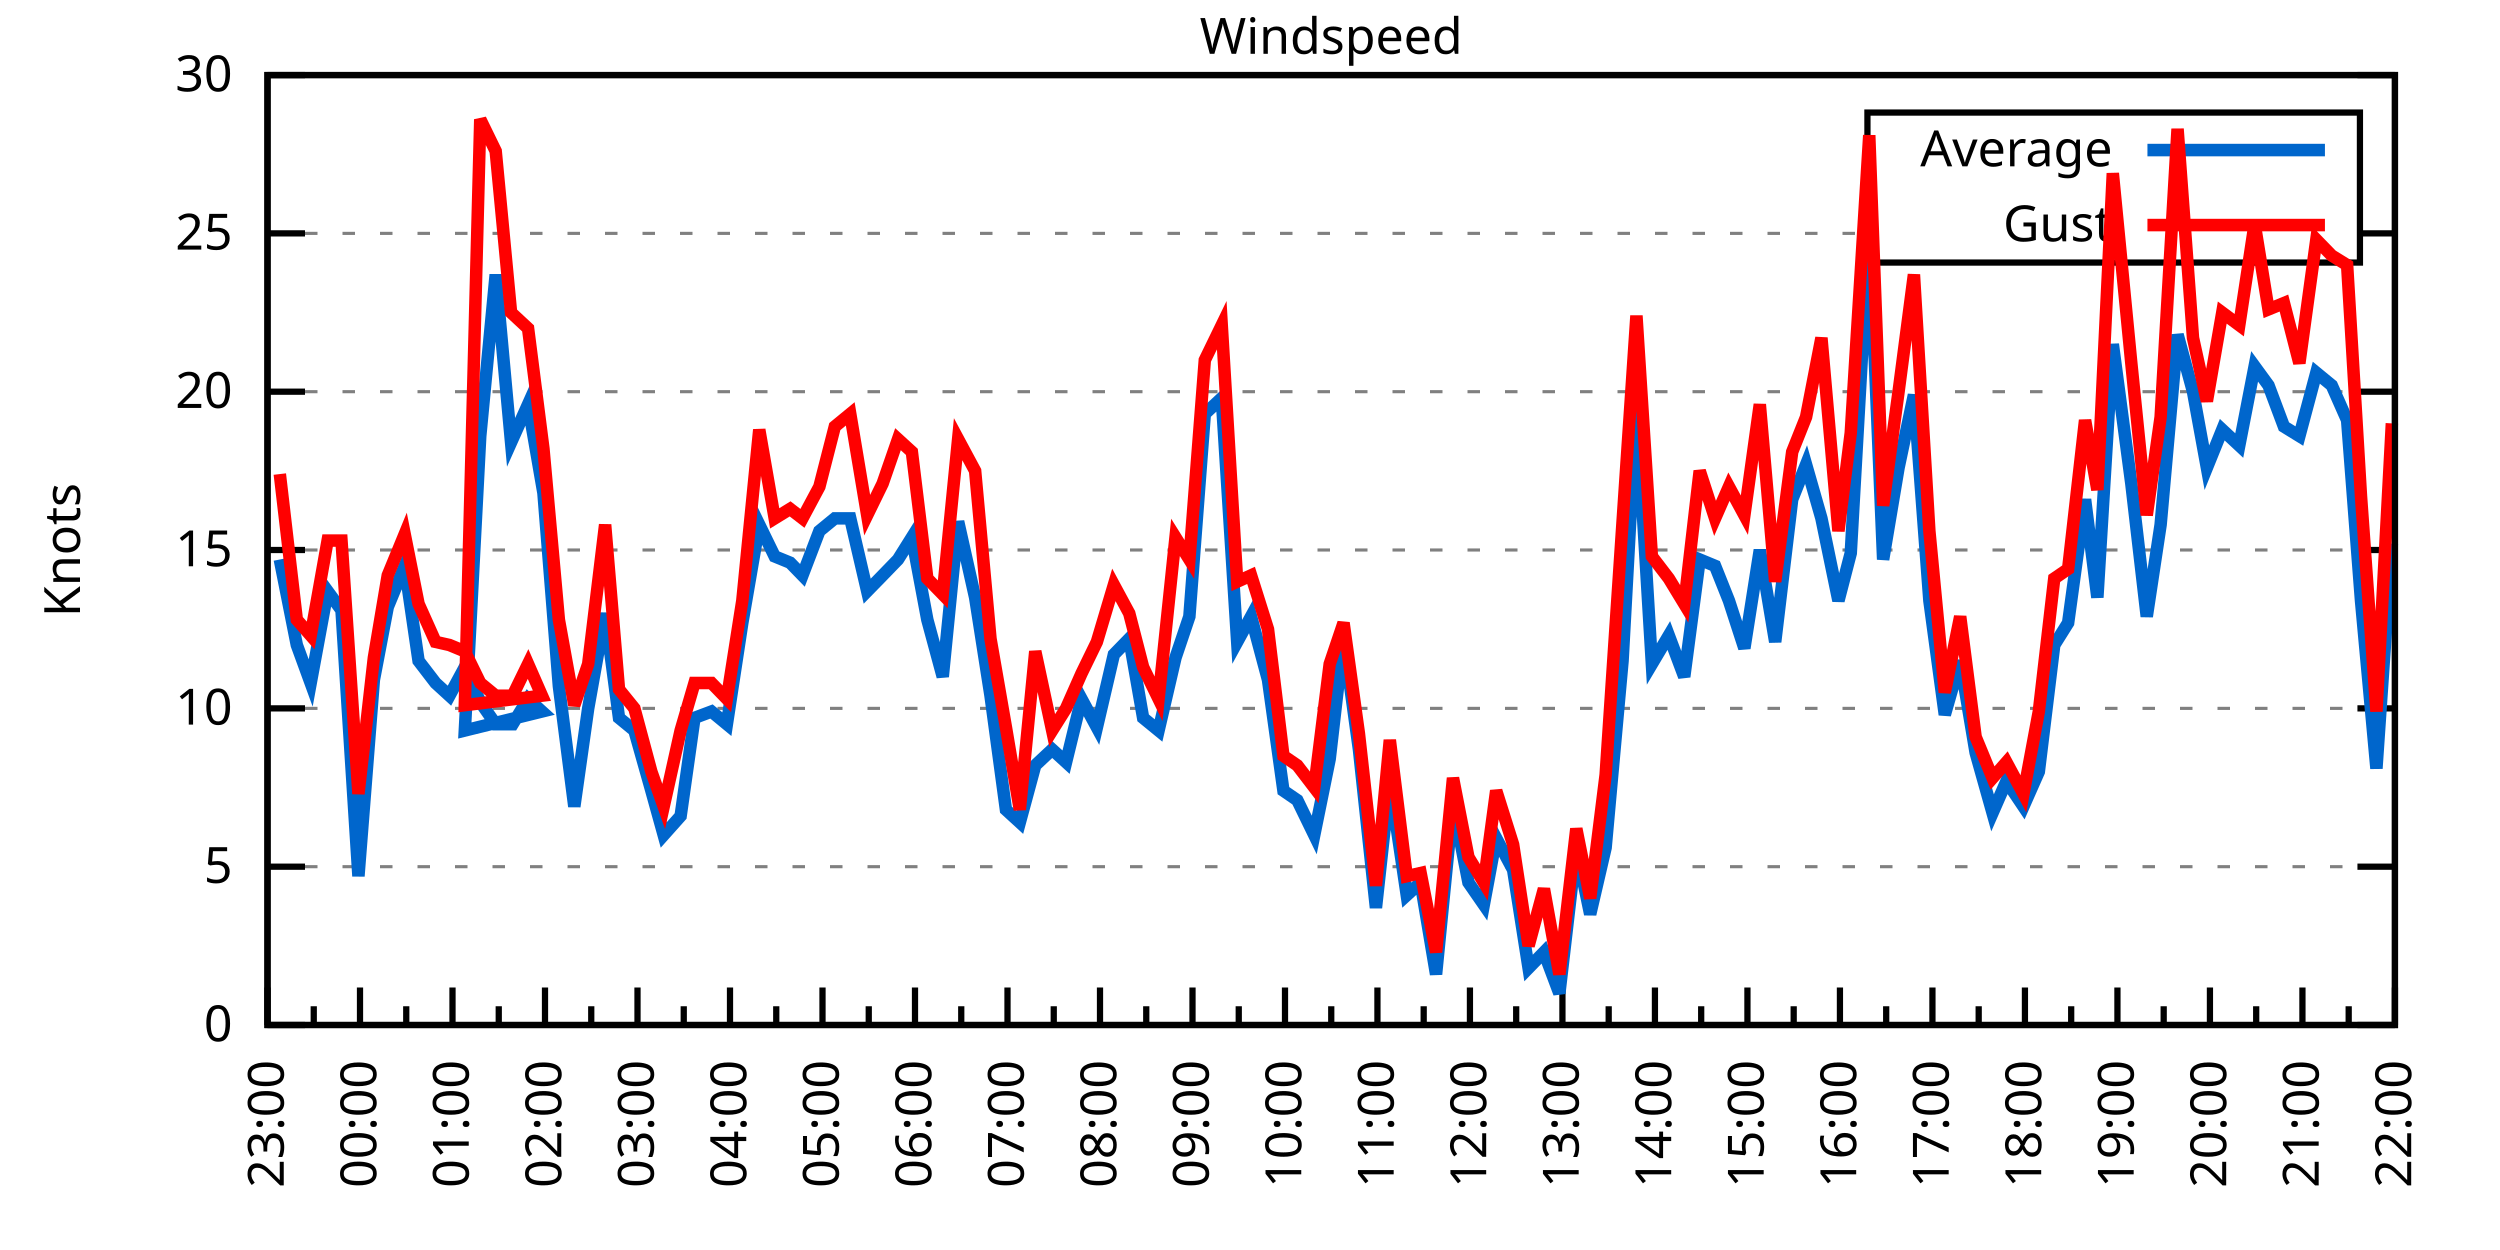
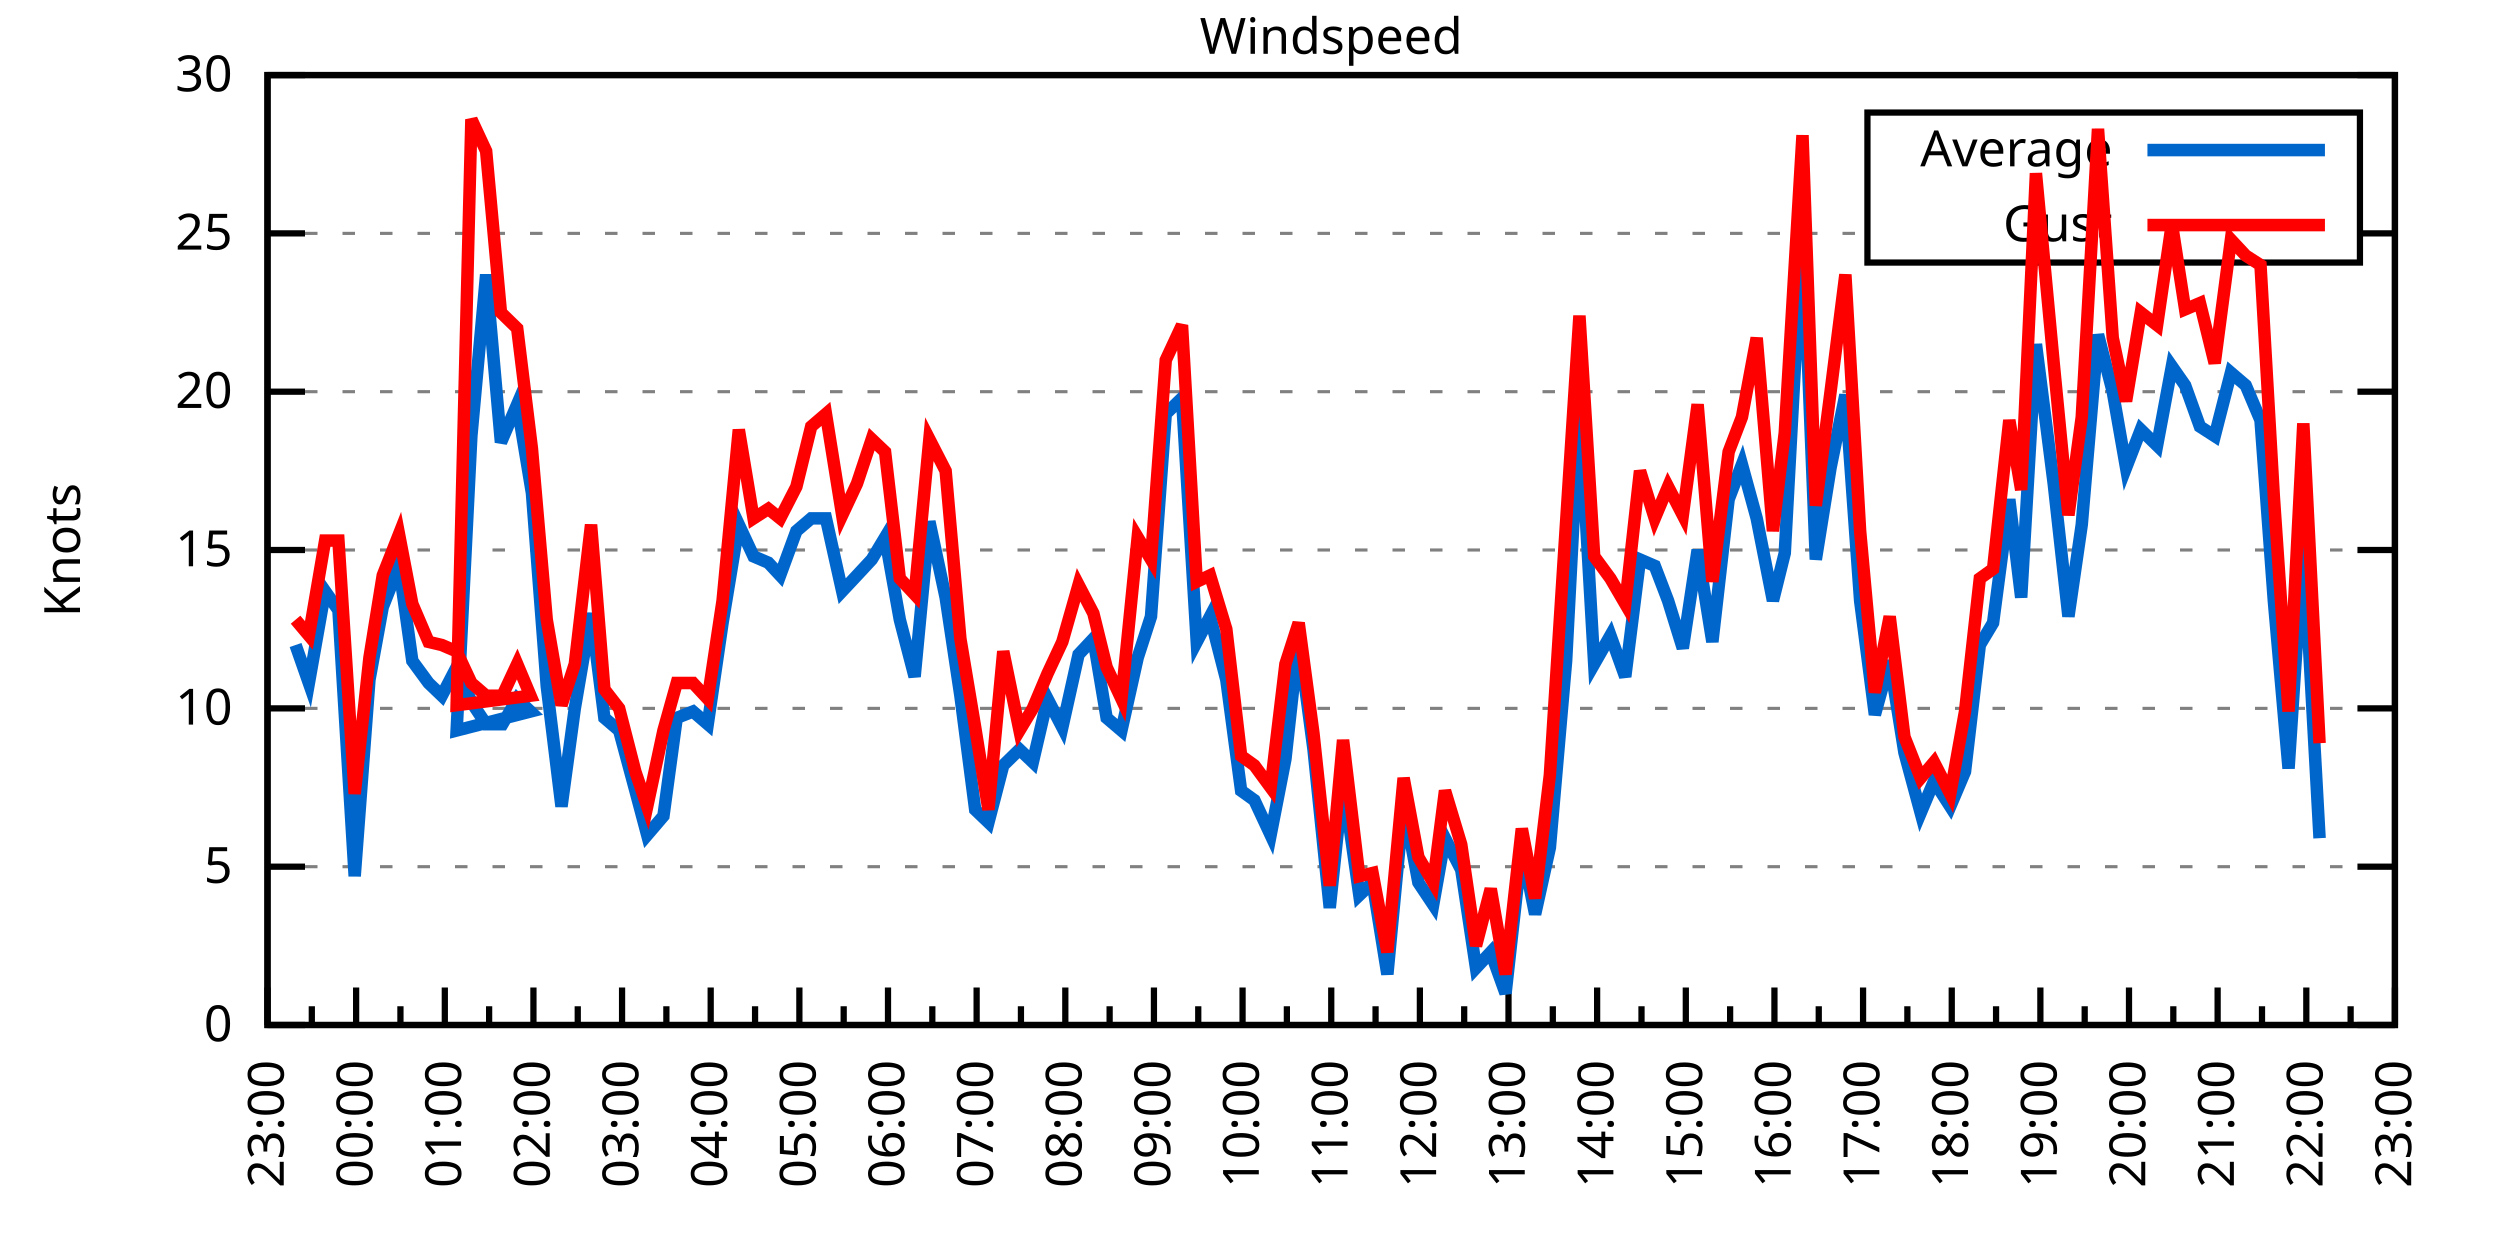
<svg xmlns="http://www.w3.org/2000/svg" xmlns:xlink="http://www.w3.org/1999/xlink" width="400" height="200" viewBox="0 0 400 200">
  <g id="gnuplot_canvas">
    <rect x="0" y="0" width="400" height="200" fill="none" />
    <defs>
      <circle id="gpDot" r="0.5" stroke-width="0.5" stroke="currentColor" />
      <path id="gpPt0" stroke-width="0.333" stroke="currentColor" d="M-1,0 h2 M0,-1 v2" />
      <path id="gpPt1" stroke-width="0.333" stroke="currentColor" d="M-1,-1 L1,1 M1,-1 L-1,1" />
      <path id="gpPt2" stroke-width="0.333" stroke="currentColor" d="M-1,0 L1,0 M0,-1 L0,1 M-1,-1 L1,1 M-1,1 L1,-1" />
      <rect id="gpPt3" stroke-width="0.333" stroke="currentColor" x="-1" y="-1" width="2" height="2" />
      <rect id="gpPt4" stroke-width="0.333" stroke="currentColor" fill="currentColor" x="-1" y="-1" width="2" height="2" />
      <circle id="gpPt5" stroke-width="0.333" stroke="currentColor" cx="0" cy="0" r="1" />
      <use xlink:href="#gpPt5" id="gpPt6" fill="currentColor" stroke="none" />
      <path id="gpPt7" stroke-width="0.333" stroke="currentColor" d="M0,-1.33 L-1.33,0.67 L1.33,0.67 z" />
      <use xlink:href="#gpPt7" id="gpPt8" fill="currentColor" stroke="none" />
      <use xlink:href="#gpPt7" id="gpPt9" stroke="currentColor" transform="rotate(180)" />
      <use xlink:href="#gpPt9" id="gpPt10" fill="currentColor" stroke="none" />
      <use xlink:href="#gpPt3" id="gpPt11" stroke="currentColor" transform="rotate(45)" />
      <use xlink:href="#gpPt11" id="gpPt12" fill="currentColor" stroke="none" />
      <path id="gpPt13" stroke-width="0.333" stroke="currentColor" d="M0,1.330 L1.265,0.411 L0.782,-1.067 L-0.782,-1.076 L-1.265,0.411 z" />
      <use xlink:href="#gpPt13" id="gpPt14" fill="currentColor" stroke="none" />
      <filter id="textbox" filterUnits="objectBoundingBox" x="0" y="0" height="1" width="1">
        <feFlood flood-color="white" flood-opacity="1" result="bgnd" />
        <feComposite in="SourceGraphic" in2="bgnd" operator="atop" />
      </filter>
      <filter id="greybox" filterUnits="objectBoundingBox" x="0" y="0" height="1" width="1">
        <feFlood flood-color="lightgrey" flood-opacity="1" result="grey" />
        <feComposite in="SourceGraphic" in2="grey" operator="atop" />
      </filter>
    </defs>
    <g fill="none" color="white" stroke="currentColor" stroke-width="1.00" stroke-linecap="butt" stroke-linejoin="miter">
</g>
    <g fill="none" color="black" stroke="currentColor" stroke-width="1.00" stroke-linecap="butt" stroke-linejoin="miter">
      <g stroke="none" shape-rendering="crispEdges">
        <polygon fill="rgb(255, 255, 255)" points="42.80,164.00 383.18,164.00 383.18,12.02 42.80,12.02 " />
      </g>
    </g>
    <g fill="none" color="black" stroke="currentColor" stroke-width="1.00" stroke-linecap="butt" stroke-linejoin="miter">
</g>
    <g fill="none" color="black" stroke="black" stroke-width="0.50" stroke-linecap="butt" stroke-linejoin="miter">
</g>
    <g fill="none" color="gray" stroke="currentColor" stroke-width="0.50" stroke-linecap="butt" stroke-linejoin="miter">
      <path stroke="gray" stroke-dasharray="2,4" class="gridline" d="M42.80,164.00 L383.19,164.00  " />
    </g>
    <g fill="none" color="gray" stroke="gray" stroke-width="1.00" stroke-linecap="butt" stroke-linejoin="miter">
</g>
    <g fill="none" color="black" stroke="currentColor" stroke-width="1.00" stroke-linecap="butt" stroke-linejoin="miter">
      <path stroke="black" d="M42.80,164.00 L48.80,164.00 M383.19,164.00 L377.19,164.00  " />
      <g transform="translate(37.20,166.60)" stroke="none" fill="black" font-family="Sans" font-size="8.00" text-anchor="end">
        <text>
          <tspan font-family="Sans"> 0</tspan>
        </text>
      </g>
    </g>
    <g fill="none" color="black" stroke="currentColor" stroke-width="1.00" stroke-linecap="butt" stroke-linejoin="miter">
</g>
    <g fill="none" color="black" stroke="black" stroke-width="0.50" stroke-linecap="butt" stroke-linejoin="miter">
</g>
    <g fill="none" color="gray" stroke="currentColor" stroke-width="0.50" stroke-linecap="butt" stroke-linejoin="miter">
      <path stroke="gray" stroke-dasharray="2,4" class="gridline" d="M42.80,138.67 L383.19,138.67  " />
    </g>
    <g fill="none" color="gray" stroke="gray" stroke-width="1.00" stroke-linecap="butt" stroke-linejoin="miter">
</g>
    <g fill="none" color="black" stroke="currentColor" stroke-width="1.00" stroke-linecap="butt" stroke-linejoin="miter">
      <path stroke="black" d="M42.80,138.67 L48.80,138.67 M383.19,138.67 L377.19,138.67  " />
      <g transform="translate(37.20,141.27)" stroke="none" fill="black" font-family="Sans" font-size="8.00" text-anchor="end">
        <text>
          <tspan font-family="Sans"> 5</tspan>
        </text>
      </g>
    </g>
    <g fill="none" color="black" stroke="currentColor" stroke-width="1.00" stroke-linecap="butt" stroke-linejoin="miter">
</g>
    <g fill="none" color="black" stroke="black" stroke-width="0.50" stroke-linecap="butt" stroke-linejoin="miter">
</g>
    <g fill="none" color="gray" stroke="currentColor" stroke-width="0.50" stroke-linecap="butt" stroke-linejoin="miter">
      <path stroke="gray" stroke-dasharray="2,4" class="gridline" d="M42.80,113.34 L383.19,113.34  " />
    </g>
    <g fill="none" color="gray" stroke="gray" stroke-width="1.00" stroke-linecap="butt" stroke-linejoin="miter">
</g>
    <g fill="none" color="black" stroke="currentColor" stroke-width="1.00" stroke-linecap="butt" stroke-linejoin="miter">
      <path stroke="black" d="M42.80,113.34 L48.80,113.34 M383.19,113.34 L377.19,113.34  " />
      <g transform="translate(37.20,115.94)" stroke="none" fill="black" font-family="Sans" font-size="8.00" text-anchor="end">
        <text>
          <tspan font-family="Sans"> 10</tspan>
        </text>
      </g>
    </g>
    <g fill="none" color="black" stroke="currentColor" stroke-width="1.00" stroke-linecap="butt" stroke-linejoin="miter">
</g>
    <g fill="none" color="black" stroke="black" stroke-width="0.50" stroke-linecap="butt" stroke-linejoin="miter">
</g>
    <g fill="none" color="gray" stroke="currentColor" stroke-width="0.50" stroke-linecap="butt" stroke-linejoin="miter">
      <path stroke="gray" stroke-dasharray="2,4" class="gridline" d="M42.80,88.00 L383.19,88.00  " />
    </g>
    <g fill="none" color="gray" stroke="gray" stroke-width="1.00" stroke-linecap="butt" stroke-linejoin="miter">
</g>
    <g fill="none" color="black" stroke="currentColor" stroke-width="1.00" stroke-linecap="butt" stroke-linejoin="miter">
      <path stroke="black" d="M42.80,88.00 L48.80,88.00 M383.19,88.00 L377.19,88.00  " />
      <g transform="translate(37.20,90.60)" stroke="none" fill="black" font-family="Sans" font-size="8.00" text-anchor="end">
        <text>
          <tspan font-family="Sans"> 15</tspan>
        </text>
      </g>
    </g>
    <g fill="none" color="black" stroke="currentColor" stroke-width="1.00" stroke-linecap="butt" stroke-linejoin="miter">
</g>
    <g fill="none" color="black" stroke="black" stroke-width="0.50" stroke-linecap="butt" stroke-linejoin="miter">
</g>
    <g fill="none" color="gray" stroke="currentColor" stroke-width="0.50" stroke-linecap="butt" stroke-linejoin="miter">
      <path stroke="gray" stroke-dasharray="2,4" class="gridline" d="M42.80,62.67 L383.19,62.67  " />
    </g>
    <g fill="none" color="gray" stroke="gray" stroke-width="1.00" stroke-linecap="butt" stroke-linejoin="miter">
</g>
    <g fill="none" color="black" stroke="currentColor" stroke-width="1.00" stroke-linecap="butt" stroke-linejoin="miter">
      <path stroke="black" d="M42.80,62.67 L48.80,62.67 M383.19,62.67 L377.19,62.67  " />
      <g transform="translate(37.20,65.27)" stroke="none" fill="black" font-family="Sans" font-size="8.00" text-anchor="end">
        <text>
          <tspan font-family="Sans"> 20</tspan>
        </text>
      </g>
    </g>
    <g fill="none" color="black" stroke="currentColor" stroke-width="1.00" stroke-linecap="butt" stroke-linejoin="miter">
</g>
    <g fill="none" color="black" stroke="black" stroke-width="0.50" stroke-linecap="butt" stroke-linejoin="miter">
</g>
    <g fill="none" color="gray" stroke="currentColor" stroke-width="0.50" stroke-linecap="butt" stroke-linejoin="miter">
      <path stroke="gray" stroke-dasharray="2,4" class="gridline" d="M42.80,37.34 L298.79,37.34 M377.59,37.34 L383.19,37.34  " />
    </g>
    <g fill="none" color="gray" stroke="gray" stroke-width="1.00" stroke-linecap="butt" stroke-linejoin="miter">
</g>
    <g fill="none" color="black" stroke="currentColor" stroke-width="1.00" stroke-linecap="butt" stroke-linejoin="miter">
      <path stroke="black" d="M42.80,37.34 L48.80,37.34 M383.19,37.34 L377.19,37.34  " />
      <g transform="translate(37.20,39.94)" stroke="none" fill="black" font-family="Sans" font-size="8.00" text-anchor="end">
        <text>
          <tspan font-family="Sans"> 25</tspan>
        </text>
      </g>
    </g>
    <g fill="none" color="black" stroke="currentColor" stroke-width="1.00" stroke-linecap="butt" stroke-linejoin="miter">
</g>
    <g fill="none" color="black" stroke="black" stroke-width="0.50" stroke-linecap="butt" stroke-linejoin="miter">
</g>
    <g fill="none" color="gray" stroke="currentColor" stroke-width="0.50" stroke-linecap="butt" stroke-linejoin="miter">
      <path stroke="gray" stroke-dasharray="2,4" class="gridline" d="M42.80,12.01 L383.19,12.01  " />
    </g>
    <g fill="none" color="gray" stroke="gray" stroke-width="1.00" stroke-linecap="butt" stroke-linejoin="miter">
</g>
    <g fill="none" color="black" stroke="currentColor" stroke-width="1.00" stroke-linecap="butt" stroke-linejoin="miter">
      <path stroke="black" d="M42.80,12.01 L48.80,12.01 M383.19,12.01 L377.19,12.01  " />
      <g transform="translate(37.20,14.61)" stroke="none" fill="black" font-family="Sans" font-size="8.00" text-anchor="end">
        <text>
          <tspan font-family="Sans"> 30</tspan>
        </text>
      </g>
    </g>
    <g fill="none" color="black" stroke="currentColor" stroke-width="1.00" stroke-linecap="butt" stroke-linejoin="miter">
      <path stroke="black" d="M42.80,164.00 L42.80,158.00  " />
      <g transform="translate(45.40,169.60) rotate(270)" stroke="none" fill="black" font-family="Sans" font-size="8.00" text-anchor="end">
        <text>
          <tspan font-family="Sans">23:00</tspan>
        </text>
      </g>
    </g>
    <g fill="none" color="black" stroke="currentColor" stroke-width="1.00" stroke-linecap="butt" stroke-linejoin="miter">
-       <path stroke="black" d="M50.20,164.00 L50.20,161.00 M57.60,164.00 L57.60,158.00  " />
-       <g transform="translate(60.20,169.60) rotate(270)" stroke="none" fill="black" font-family="Sans" font-size="8.00" text-anchor="end">
+       <path stroke="black" d="M49.89,164.00 L49.89,161.00 M56.98,164.00 L56.98,158.00  " />
+       <g transform="translate(59.58,169.60) rotate(270)" stroke="none" fill="black" font-family="Sans" font-size="8.00" text-anchor="end">
        <text>
          <tspan font-family="Sans">00:00</tspan>
        </text>
      </g>
    </g>
    <g fill="none" color="black" stroke="currentColor" stroke-width="1.00" stroke-linecap="butt" stroke-linejoin="miter">
-       <path stroke="black" d="M65.00,164.00 L65.00,161.00 M72.40,164.00 L72.40,158.00  " />
-       <g transform="translate(75.00,169.60) rotate(270)" stroke="none" fill="black" font-family="Sans" font-size="8.00" text-anchor="end">
+       <path stroke="black" d="M64.07,164.00 L64.07,161.00 M71.17,164.00 L71.17,158.00  " />
+       <g transform="translate(73.77,169.60) rotate(270)" stroke="none" fill="black" font-family="Sans" font-size="8.00" text-anchor="end">
        <text>
          <tspan font-family="Sans">01:00</tspan>
        </text>
      </g>
    </g>
    <g fill="none" color="black" stroke="currentColor" stroke-width="1.00" stroke-linecap="butt" stroke-linejoin="miter">
-       <path stroke="black" d="M79.80,164.00 L79.80,161.00 M87.20,164.00 L87.20,158.00  " />
-       <g transform="translate(89.80,169.60) rotate(270)" stroke="none" fill="black" font-family="Sans" font-size="8.00" text-anchor="end">
+       <path stroke="black" d="M78.26,164.00 L78.26,161.00 M85.35,164.00 L85.35,158.00  " />
+       <g transform="translate(87.95,169.60) rotate(270)" stroke="none" fill="black" font-family="Sans" font-size="8.00" text-anchor="end">
        <text>
          <tspan font-family="Sans">02:00</tspan>
        </text>
      </g>
    </g>
    <g fill="none" color="black" stroke="currentColor" stroke-width="1.00" stroke-linecap="butt" stroke-linejoin="miter">
-       <path stroke="black" d="M94.60,164.00 L94.60,161.00 M102.00,164.00 L102.00,158.00  " />
-       <g transform="translate(104.60,169.60) rotate(270)" stroke="none" fill="black" font-family="Sans" font-size="8.00" text-anchor="end">
+       <path stroke="black" d="M92.44,164.00 L92.44,161.00 M99.53,164.00 L99.53,158.00  " />
+       <g transform="translate(102.13,169.60) rotate(270)" stroke="none" fill="black" font-family="Sans" font-size="8.00" text-anchor="end">
        <text>
          <tspan font-family="Sans">03:00</tspan>
        </text>
      </g>
    </g>
    <g fill="none" color="black" stroke="currentColor" stroke-width="1.00" stroke-linecap="butt" stroke-linejoin="miter">
-       <path stroke="black" d="M109.40,164.00 L109.40,161.00 M116.80,164.00 L116.80,158.00  " />
-       <g transform="translate(119.40,169.60) rotate(270)" stroke="none" fill="black" font-family="Sans" font-size="8.00" text-anchor="end">
+       <path stroke="black" d="M106.62,164.00 L106.62,161.00 M113.71,164.00 L113.71,158.00  " />
+       <g transform="translate(116.31,169.60) rotate(270)" stroke="none" fill="black" font-family="Sans" font-size="8.00" text-anchor="end">
        <text>
          <tspan font-family="Sans">04:00</tspan>
        </text>
      </g>
    </g>
    <g fill="none" color="black" stroke="currentColor" stroke-width="1.00" stroke-linecap="butt" stroke-linejoin="miter">
-       <path stroke="black" d="M124.20,164.00 L124.20,161.00 M131.60,164.00 L131.60,158.00  " />
-       <g transform="translate(134.20,169.60) rotate(270)" stroke="none" fill="black" font-family="Sans" font-size="8.00" text-anchor="end">
+       <path stroke="black" d="M120.81,164.00 L120.81,161.00 M127.90,164.00 L127.90,158.00  " />
+       <g transform="translate(130.50,169.60) rotate(270)" stroke="none" fill="black" font-family="Sans" font-size="8.00" text-anchor="end">
        <text>
          <tspan font-family="Sans">05:00</tspan>
        </text>
      </g>
    </g>
    <g fill="none" color="black" stroke="currentColor" stroke-width="1.00" stroke-linecap="butt" stroke-linejoin="miter">
-       <path stroke="black" d="M139.00,164.00 L139.00,161.00 M146.40,164.00 L146.40,158.00  " />
-       <g transform="translate(149.00,169.60) rotate(270)" stroke="none" fill="black" font-family="Sans" font-size="8.00" text-anchor="end">
+       <path stroke="black" d="M134.99,164.00 L134.99,161.00 M142.08,164.00 L142.08,158.00  " />
+       <g transform="translate(144.68,169.60) rotate(270)" stroke="none" fill="black" font-family="Sans" font-size="8.00" text-anchor="end">
        <text>
          <tspan font-family="Sans">06:00</tspan>
        </text>
      </g>
    </g>
    <g fill="none" color="black" stroke="currentColor" stroke-width="1.00" stroke-linecap="butt" stroke-linejoin="miter">
-       <path stroke="black" d="M153.80,164.00 L153.80,161.00 M161.20,164.00 L161.20,158.00  " />
-       <g transform="translate(163.80,169.60) rotate(270)" stroke="none" fill="black" font-family="Sans" font-size="8.00" text-anchor="end">
+       <path stroke="black" d="M149.17,164.00 L149.17,161.00 M156.26,164.00 L156.26,158.00  " />
+       <g transform="translate(158.86,169.60) rotate(270)" stroke="none" fill="black" font-family="Sans" font-size="8.00" text-anchor="end">
        <text>
          <tspan font-family="Sans">07:00</tspan>
        </text>
      </g>
    </g>
    <g fill="none" color="black" stroke="currentColor" stroke-width="1.00" stroke-linecap="butt" stroke-linejoin="miter">
-       <path stroke="black" d="M168.60,164.00 L168.60,161.00 M176.00,164.00 L176.00,158.00  " />
-       <g transform="translate(178.60,169.60) rotate(270)" stroke="none" fill="black" font-family="Sans" font-size="8.00" text-anchor="end">
+       <path stroke="black" d="M163.35,164.00 L163.35,161.00 M170.45,164.00 L170.45,158.00  " />
+       <g transform="translate(173.05,169.60) rotate(270)" stroke="none" fill="black" font-family="Sans" font-size="8.00" text-anchor="end">
        <text>
          <tspan font-family="Sans">08:00</tspan>
        </text>
      </g>
    </g>
    <g fill="none" color="black" stroke="currentColor" stroke-width="1.00" stroke-linecap="butt" stroke-linejoin="miter">
-       <path stroke="black" d="M183.40,164.00 L183.40,161.00 M190.80,164.00 L190.80,158.00  " />
-       <g transform="translate(193.40,169.60) rotate(270)" stroke="none" fill="black" font-family="Sans" font-size="8.00" text-anchor="end">
+       <path stroke="black" d="M177.54,164.00 L177.54,161.00 M184.63,164.00 L184.63,158.00  " />
+       <g transform="translate(187.23,169.60) rotate(270)" stroke="none" fill="black" font-family="Sans" font-size="8.00" text-anchor="end">
        <text>
          <tspan font-family="Sans">09:00</tspan>
        </text>
      </g>
    </g>
    <g fill="none" color="black" stroke="currentColor" stroke-width="1.00" stroke-linecap="butt" stroke-linejoin="miter">
-       <path stroke="black" d="M198.20,164.00 L198.20,161.00 M205.60,164.00 L205.60,158.00  " />
-       <g transform="translate(208.20,169.60) rotate(270)" stroke="none" fill="black" font-family="Sans" font-size="8.00" text-anchor="end">
+       <path stroke="black" d="M191.72,164.00 L191.72,161.00 M198.81,164.00 L198.81,158.00  " />
+       <g transform="translate(201.41,169.60) rotate(270)" stroke="none" fill="black" font-family="Sans" font-size="8.00" text-anchor="end">
        <text>
          <tspan font-family="Sans">10:00</tspan>
        </text>
      </g>
    </g>
    <g fill="none" color="black" stroke="currentColor" stroke-width="1.00" stroke-linecap="butt" stroke-linejoin="miter">
-       <path stroke="black" d="M213.00,164.00 L213.00,161.00 M220.39,164.00 L220.39,158.00  " />
-       <g transform="translate(222.99,169.60) rotate(270)" stroke="none" fill="black" font-family="Sans" font-size="8.00" text-anchor="end">
+       <path stroke="black" d="M205.90,164.00 L205.90,161.00 M213.00,164.00 L213.00,158.00  " />
+       <g transform="translate(215.60,169.60) rotate(270)" stroke="none" fill="black" font-family="Sans" font-size="8.00" text-anchor="end">
        <text>
          <tspan font-family="Sans">11:00</tspan>
        </text>
      </g>
    </g>
    <g fill="none" color="black" stroke="currentColor" stroke-width="1.00" stroke-linecap="butt" stroke-linejoin="miter">
-       <path stroke="black" d="M227.79,164.00 L227.79,161.00 M235.19,164.00 L235.19,158.00  " />
-       <g transform="translate(237.79,169.60) rotate(270)" stroke="none" fill="black" font-family="Sans" font-size="8.00" text-anchor="end">
+       <path stroke="black" d="M220.09,164.00 L220.09,161.00 M227.18,164.00 L227.18,158.00  " />
+       <g transform="translate(229.78,169.60) rotate(270)" stroke="none" fill="black" font-family="Sans" font-size="8.00" text-anchor="end">
        <text>
          <tspan font-family="Sans">12:00</tspan>
        </text>
      </g>
    </g>
    <g fill="none" color="black" stroke="currentColor" stroke-width="1.00" stroke-linecap="butt" stroke-linejoin="miter">
-       <path stroke="black" d="M242.59,164.00 L242.59,161.00 M249.99,164.00 L249.99,158.00  " />
-       <g transform="translate(252.59,169.60) rotate(270)" stroke="none" fill="black" font-family="Sans" font-size="8.00" text-anchor="end">
+       <path stroke="black" d="M234.27,164.00 L234.27,161.00 M241.36,164.00 L241.36,158.00  " />
+       <g transform="translate(243.96,169.60) rotate(270)" stroke="none" fill="black" font-family="Sans" font-size="8.00" text-anchor="end">
        <text>
          <tspan font-family="Sans">13:00</tspan>
        </text>
      </g>
    </g>
    <g fill="none" color="black" stroke="currentColor" stroke-width="1.00" stroke-linecap="butt" stroke-linejoin="miter">
-       <path stroke="black" d="M257.39,164.00 L257.39,161.00 M264.79,164.00 L264.79,158.00  " />
-       <g transform="translate(267.39,169.60) rotate(270)" stroke="none" fill="black" font-family="Sans" font-size="8.00" text-anchor="end">
+       <path stroke="black" d="M248.45,164.00 L248.45,161.00 M255.54,164.00 L255.54,158.00  " />
+       <g transform="translate(258.14,169.60) rotate(270)" stroke="none" fill="black" font-family="Sans" font-size="8.00" text-anchor="end">
        <text>
          <tspan font-family="Sans">14:00</tspan>
        </text>
      </g>
    </g>
    <g fill="none" color="black" stroke="currentColor" stroke-width="1.00" stroke-linecap="butt" stroke-linejoin="miter">
-       <path stroke="black" d="M272.19,164.00 L272.19,161.00 M279.59,164.00 L279.59,158.00  " />
-       <g transform="translate(282.19,169.60) rotate(270)" stroke="none" fill="black" font-family="Sans" font-size="8.00" text-anchor="end">
+       <path stroke="black" d="M262.64,164.00 L262.64,161.00 M269.73,164.00 L269.73,158.00  " />
+       <g transform="translate(272.33,169.60) rotate(270)" stroke="none" fill="black" font-family="Sans" font-size="8.00" text-anchor="end">
        <text>
          <tspan font-family="Sans">15:00</tspan>
        </text>
      </g>
    </g>
    <g fill="none" color="black" stroke="currentColor" stroke-width="1.00" stroke-linecap="butt" stroke-linejoin="miter">
-       <path stroke="black" d="M286.99,164.00 L286.99,161.00 M294.39,164.00 L294.39,158.00  " />
-       <g transform="translate(296.99,169.60) rotate(270)" stroke="none" fill="black" font-family="Sans" font-size="8.00" text-anchor="end">
+       <path stroke="black" d="M276.82,164.00 L276.82,161.00 M283.91,164.00 L283.91,158.00  " />
+       <g transform="translate(286.51,169.60) rotate(270)" stroke="none" fill="black" font-family="Sans" font-size="8.00" text-anchor="end">
        <text>
          <tspan font-family="Sans">16:00</tspan>
        </text>
      </g>
    </g>
    <g fill="none" color="black" stroke="currentColor" stroke-width="1.00" stroke-linecap="butt" stroke-linejoin="miter">
-       <path stroke="black" d="M301.79,164.00 L301.79,161.00 M309.19,164.00 L309.19,158.00  " />
-       <g transform="translate(311.79,169.60) rotate(270)" stroke="none" fill="black" font-family="Sans" font-size="8.00" text-anchor="end">
+       <path stroke="black" d="M291.00,164.00 L291.00,161.00 M298.09,164.00 L298.09,158.00  " />
+       <g transform="translate(300.69,169.60) rotate(270)" stroke="none" fill="black" font-family="Sans" font-size="8.00" text-anchor="end">
        <text>
          <tspan font-family="Sans">17:00</tspan>
        </text>
      </g>
    </g>
    <g fill="none" color="black" stroke="currentColor" stroke-width="1.00" stroke-linecap="butt" stroke-linejoin="miter">
-       <path stroke="black" d="M316.59,164.00 L316.59,161.00 M323.99,164.00 L323.99,158.00  " />
-       <g transform="translate(326.59,169.60) rotate(270)" stroke="none" fill="black" font-family="Sans" font-size="8.00" text-anchor="end">
+       <path stroke="black" d="M305.18,164.00 L305.18,161.00 M312.28,164.00 L312.28,158.00  " />
+       <g transform="translate(314.88,169.60) rotate(270)" stroke="none" fill="black" font-family="Sans" font-size="8.00" text-anchor="end">
        <text>
          <tspan font-family="Sans">18:00</tspan>
        </text>
      </g>
    </g>
    <g fill="none" color="black" stroke="currentColor" stroke-width="1.00" stroke-linecap="butt" stroke-linejoin="miter">
-       <path stroke="black" d="M331.39,164.00 L331.39,161.00 M338.79,164.00 L338.79,158.00  " />
-       <g transform="translate(341.39,169.60) rotate(270)" stroke="none" fill="black" font-family="Sans" font-size="8.00" text-anchor="end">
+       <path stroke="black" d="M319.37,164.00 L319.37,161.00 M326.46,164.00 L326.46,158.00  " />
+       <g transform="translate(329.06,169.60) rotate(270)" stroke="none" fill="black" font-family="Sans" font-size="8.00" text-anchor="end">
        <text>
          <tspan font-family="Sans">19:00</tspan>
        </text>
      </g>
    </g>
    <g fill="none" color="black" stroke="currentColor" stroke-width="1.00" stroke-linecap="butt" stroke-linejoin="miter">
-       <path stroke="black" d="M346.19,164.00 L346.19,161.00 M353.59,164.00 L353.59,158.00  " />
-       <g transform="translate(356.19,169.60) rotate(270)" stroke="none" fill="black" font-family="Sans" font-size="8.00" text-anchor="end">
+       <path stroke="black" d="M333.55,164.00 L333.55,161.00 M340.64,164.00 L340.64,158.00  " />
+       <g transform="translate(343.24,169.60) rotate(270)" stroke="none" fill="black" font-family="Sans" font-size="8.00" text-anchor="end">
        <text>
          <tspan font-family="Sans">20:00</tspan>
        </text>
      </g>
    </g>
    <g fill="none" color="black" stroke="currentColor" stroke-width="1.00" stroke-linecap="butt" stroke-linejoin="miter">
-       <path stroke="black" d="M360.99,164.00 L360.99,161.00 M368.39,164.00 L368.39,158.00  " />
-       <g transform="translate(370.99,169.60) rotate(270)" stroke="none" fill="black" font-family="Sans" font-size="8.00" text-anchor="end">
+       <path stroke="black" d="M347.73,164.00 L347.73,161.00 M354.82,164.00 L354.82,158.00  " />
+       <g transform="translate(357.42,169.60) rotate(270)" stroke="none" fill="black" font-family="Sans" font-size="8.00" text-anchor="end">
        <text>
          <tspan font-family="Sans">21:00</tspan>
        </text>
      </g>
    </g>
    <g fill="none" color="black" stroke="currentColor" stroke-width="1.00" stroke-linecap="butt" stroke-linejoin="miter">
-       <path stroke="black" d="M375.79,164.00 L375.79,161.00 M383.19,164.00 L383.19,158.00  " />
+       <path stroke="black" d="M361.92,164.00 L361.92,161.00 M369.01,164.00 L369.01,158.00  " />
+       <g transform="translate(371.61,169.60) rotate(270)" stroke="none" fill="black" font-family="Sans" font-size="8.00" text-anchor="end">
+         <text>
+           <tspan font-family="Sans">22:00</tspan>
+         </text>
+       </g>
+     </g>
+     <g fill="none" color="black" stroke="currentColor" stroke-width="1.00" stroke-linecap="butt" stroke-linejoin="miter">
+       <path stroke="black" d="M376.10,164.00 L376.10,161.00 M383.19,164.00 L383.19,158.00  " />
      <g transform="translate(385.79,169.60) rotate(270)" stroke="none" fill="black" font-family="Sans" font-size="8.00" text-anchor="end">
        <text>
-           <tspan font-family="Sans">22:00</tspan>
+           <tspan font-family="Sans">23:00</tspan>
        </text>
      </g>
    </g>
    <g fill="none" color="black" stroke="currentColor" stroke-width="1.00" stroke-linecap="butt" stroke-linejoin="miter">
</g>
    <g fill="none" color="black" stroke="currentColor" stroke-width="1.00" stroke-linecap="butt" stroke-linejoin="miter">
      <path stroke="black" d="M42.80,12.01 L42.80,164.00 L383.19,164.00 L383.19,12.01 L42.80,12.01 Z  " />
    </g>
    <g fill="none" color="black" stroke="currentColor" stroke-width="1.00" stroke-linecap="butt" stroke-linejoin="miter">
      <g transform="translate(12.80,88.01) rotate(270)" stroke="none" fill="black" font-family="Sans" font-size="8.00" text-anchor="middle">
        <text>
          <tspan font-family="Sans">Knots</tspan>
        </text>
      </g>
    </g>
    <g fill="none" color="black" stroke="currentColor" stroke-width="1.00" stroke-linecap="butt" stroke-linejoin="miter">
</g>
    <g fill="none" color="black" stroke="currentColor" stroke-width="1.00" stroke-linecap="butt" stroke-linejoin="miter">
      <path stroke="black" d="M298.79,42.01 L298.79,18.01 L377.59,18.01 L377.59,42.01 L298.79,42.01 Z  " />
    </g>
    <g id="Windspeed_plot_1">
      <g fill="none" color="white" stroke="black" stroke-width="2.00" stroke-linecap="butt" stroke-linejoin="miter">
</g>
      <g fill="none" color="black" stroke="currentColor" stroke-width="2.00" stroke-linecap="butt" stroke-linejoin="miter">
        <g transform="translate(337.99,26.61)" stroke="none" fill="black" font-family="Sans" font-size="8.00" text-anchor="end">
          <text>
            <tspan font-family="Sans">Average</tspan>
          </text>
        </g>
      </g>
      <g fill="none" color="black" stroke="currentColor" stroke-width="2.00" stroke-linecap="butt" stroke-linejoin="miter">
-         <path stroke="rgb(  0, 102, 204)" d="M343.59,24.01 L371.99,24.01 M44.77,89.52 L47.49,103.20 L49.71,109.28 L52.42,94.59 L54.64,97.63 L57.35,140.19   L59.82,108.78 L62.04,97.12 L64.75,90.54 L66.97,105.74 L69.69,109.28 L71.91,111.31 L74.37,106.75 L76.84,112.32   L79.31,115.87 L82.02,115.87 L84.49,111.82 L86.71,113.84 L74.37,116.88 L76.84,69.77 L79.31,43.93 L81.77,70.78   L84.49,64.70 L86.95,78.89 L89.42,109.79 L91.89,129.04 L94.11,113.34 L96.82,98.14 L99.04,114.86 L101.50,116.88   L104.22,126.51 L106.19,133.60 L108.90,130.56 L111.12,114.86 L113.84,113.84 L116.30,115.87 L118.77,99.66 L121.48,83.95   L123.95,89.02 L126.42,90.03 L128.39,92.06 L131.10,84.97 L133.57,82.94 L136.04,82.94 L138.75,94.59 L141.22,92.06   L143.68,89.52 L145.90,85.98 L148.37,99.15 L150.84,108.27 L153.30,83.45 L156.02,95.60 L158.48,111.31 L160.95,129.55   L163.17,131.58 L165.64,122.46 L168.35,119.92 L170.57,121.95 L173.04,111.82 L175.50,116.38 L178.22,104.72 L180.68,102.19   L182.90,114.86 L185.37,116.88 L188.08,105.23 L190.30,98.64 L192.77,66.22 L195.48,63.69 L197.95,102.70 L200.17,98.64   L202.88,108.78 L205.35,126.51 L207.57,128.03 L210.28,133.60 L212.75,121.44 L214.97,102.19 L217.43,119.92 L220.15,145.25   L222.37,124.99 L225.08,143.23 L227.30,141.20 L229.77,155.89 L232.48,128.54 L234.95,141.20 L237.41,144.75 L239.39,134.11   L242.10,139.17 L244.57,154.88 L247.03,152.35 L249.50,158.93 L252.21,135.63 L254.43,146.27 L256.90,135.63 L259.61,105.74   L261.83,65.21 L264.30,106.24 L267.01,101.68 L269.48,108.27 L271.95,89.52 L274.41,90.54 L276.63,96.11 L279.10,103.71   L281.57,88.00 L284.03,102.70 L286.75,79.90 L288.97,74.33 L291.43,82.94 L294.15,96.11 L296.12,88.51 L299.08,36.33   L301.30,89.52 L303.77,74.83 L306.23,63.18 L308.70,96.11 L311.17,114.35 L313.63,105.74 L316.10,120.43 L318.81,130.06   L321.03,124.99 L323.75,129.04 L326.21,123.47 L328.68,103.20 L330.90,99.66 L333.61,79.90 L335.58,95.60 L338.05,55.07   L341.01,77.37 L343.48,98.64 L345.70,83.95 L348.41,53.55 L350.88,62.67 L353.10,74.83 L355.56,68.75 L358.28,71.29   L360.74,58.62 L362.96,61.66 L365.43,68.25 L367.90,69.77 L370.61,59.63 L373.08,61.66 L375.54,67.23 L377.76,96.11   L380.23,122.96 L382.70,86.99  " />
+         <path stroke="rgb(  0, 102, 204)" d="M343.59,24.01 L371.99,24.01 M47.29,103.20 L49.42,109.28 L52.02,94.59 L54.15,97.63 L56.75,140.19 L59.11,108.78   L61.24,97.12 L63.84,90.54 L65.97,105.74 L68.57,109.28 L70.69,111.31 L73.06,106.75 L75.42,112.32 L77.78,115.87   L80.38,115.87 L82.75,111.82 L84.88,113.84 L73.06,116.88 L75.42,69.77 L77.78,43.93 L80.15,70.78 L82.75,64.70   L85.11,78.89 L87.48,109.79 L89.84,129.04 L91.97,113.34 L94.57,98.14 L96.70,114.86 L99.06,116.88 L101.66,126.51   L103.55,133.60 L106.15,130.56 L108.28,114.86 L110.88,113.84 L113.24,115.87 L115.61,99.66 L118.21,83.95 L120.57,89.02   L122.93,90.03 L124.82,92.06 L127.42,84.97 L129.79,82.94 L132.15,82.94 L134.75,94.59 L137.12,92.06 L139.48,89.52   L141.61,85.98 L143.97,99.15 L146.34,108.27 L148.70,83.45 L151.30,95.60 L153.66,111.31 L156.03,129.55 L158.15,131.58   L160.52,122.46 L163.12,119.92 L165.25,121.95 L167.61,111.82 L169.97,116.38 L172.57,104.72 L174.94,102.19 L177.06,114.86   L179.43,116.88 L182.03,105.23 L184.16,98.64 L186.52,66.22 L189.12,63.69 L191.48,102.70 L193.61,98.64 L196.21,108.78   L198.58,126.51 L200.70,128.03 L203.30,133.60 L205.67,121.44 L207.79,102.19 L210.16,119.92 L212.76,145.25 L214.89,124.99   L217.49,143.23 L219.61,141.20 L221.98,155.89 L224.58,128.54 L226.94,141.20 L229.31,144.75 L231.20,134.11 L233.80,139.17   L236.16,154.88 L238.52,152.35 L240.89,158.93 L243.49,135.63 L245.62,146.27 L247.98,135.63 L250.58,105.74 L252.71,65.21   L255.07,106.24 L257.67,101.68 L260.04,108.27 L262.40,89.52 L264.76,90.54 L266.89,96.11 L269.25,103.71 L271.62,88.00   L273.98,102.70 L276.58,79.90 L278.71,74.33 L281.07,82.94 L283.67,96.11 L285.56,88.51 L288.40,36.33 L290.53,89.52   L292.89,74.83 L295.26,63.18 L297.62,96.11 L299.98,114.35 L302.35,105.74 L304.71,120.43 L307.31,130.06 L309.44,124.99   L312.04,129.04 L314.40,123.47 L316.77,103.20 L318.89,99.66 L321.49,79.90 L323.39,95.60 L325.75,55.07 L328.59,77.37   L330.95,98.64 L333.08,83.95 L335.68,53.55 L338.04,62.67 L340.17,74.83 L342.53,68.75 L345.13,71.29 L347.50,58.62   L349.62,61.66 L351.99,68.25 L354.35,69.77 L356.95,59.63 L359.32,61.66 L361.68,67.23 L363.81,96.11 L366.17,122.96   L368.53,86.99 L371.13,134.11  " />
      </g>
    </g>
    <g id="Windspeed_plot_2">
      <g fill="none" color="black" stroke="currentColor" stroke-width="2.00" stroke-linecap="butt" stroke-linejoin="miter">
        <g transform="translate(337.99,38.61)" stroke="none" fill="black" font-family="Sans" font-size="8.00" text-anchor="end">
          <text>
            <tspan font-family="Sans">Gust</tspan>
          </text>
        </g>
      </g>
      <g fill="none" color="black" stroke="currentColor" stroke-width="2.00" stroke-linecap="butt" stroke-linejoin="miter">
-         <path stroke="rgb(255,   0,   0)" d="M343.59,36.01 L371.99,36.01 M44.77,75.85 L47.49,99.15 L49.71,101.68 L52.42,86.49 L54.64,86.49 L57.35,127.02   L59.82,105.23 L62.04,92.06 L64.75,85.47 L66.97,96.62 L69.69,102.70 L71.91,103.20 L74.37,104.22 L76.84,109.28   L79.31,111.31 L82.02,111.31 L84.49,106.24 L86.71,111.31 L74.37,112.83 L76.84,19.10 L79.31,24.17 L81.77,50.01   L84.49,52.54 L86.95,71.79 L89.42,99.15 L91.89,112.83 L94.11,106.24 L96.82,83.95 L99.04,110.30 L101.50,113.34   L104.22,123.47 L106.19,129.04 L108.90,116.88 L111.12,109.28 L113.84,109.28 L116.30,111.82 L118.77,96.11 L121.48,68.75   L123.95,82.94 L126.42,81.42 L128.39,82.94 L131.10,77.87 L133.57,68.25 L136.04,66.22 L138.75,82.43 L141.22,77.37   L143.68,70.27 L145.90,72.30 L148.37,92.56 L150.84,95.10 L153.30,70.27 L156.02,75.34 L158.48,102.19 L160.95,116.38   L163.17,129.55 L165.64,104.22 L168.35,116.88 L170.57,113.34 L173.04,107.76 L175.50,102.70 L178.22,93.58 L180.68,98.14   L182.90,106.75 L185.37,111.82 L188.08,85.98 L190.30,89.52 L192.77,57.61 L195.48,52.03 L197.95,93.07 L200.17,92.06   L202.88,100.67 L205.35,120.94 L207.57,122.46 L210.28,126.00 L212.75,106.24 L214.97,99.66 L217.43,117.39 L220.15,141.71   L222.37,118.40 L225.08,140.19 L227.30,139.68 L229.77,152.35 L232.48,124.48 L234.95,137.15 L237.41,141.20 L239.39,126.51   L242.10,135.12 L244.57,151.33 L247.03,142.21 L249.50,155.89 L252.21,132.59 L254.43,143.73 L256.90,123.98 L259.61,83.45   L261.83,50.51 L264.30,89.02 L267.01,92.56 L269.48,96.62 L271.95,75.34 L274.41,82.94 L276.63,77.87 L279.10,82.43   L281.57,64.70 L284.03,93.07 L286.75,72.30 L288.97,66.73 L291.43,54.06 L294.15,84.97 L296.12,69.26 L299.08,21.64   L301.30,80.91 L303.77,62.67 L306.23,43.93 L308.70,84.97 L311.17,110.80 L313.63,98.64 L316.10,117.90 L318.81,124.48   L321.03,121.95 L323.75,127.02 L326.21,113.84 L328.68,92.56 L330.90,91.04 L333.61,67.23 L335.58,78.38 L338.05,27.72   L341.01,58.11 L343.48,82.43 L345.70,66.73 L348.41,20.62 L350.88,54.06 L353.10,64.19 L355.56,50.01 L358.28,52.03   L360.74,35.82 L362.96,49.50 L365.43,48.49 L367.90,58.11 L370.61,38.35 L373.08,40.89 L375.54,42.41 L377.76,79.39   L380.23,113.84 L382.70,67.74  " />
+         <path stroke="rgb(255,   0,   0)" d="M343.59,36.01 L371.99,36.01 M47.29,99.15 L49.42,101.68 L52.02,86.49 L54.15,86.49 L56.75,127.02 L59.11,105.23   L61.24,92.06 L63.84,85.47 L65.97,96.62 L68.57,102.70 L70.69,103.20 L73.06,104.22 L75.42,109.28 L77.78,111.31   L80.38,111.31 L82.75,106.24 L84.88,111.31 L73.06,112.83 L75.42,19.10 L77.78,24.17 L80.15,50.01 L82.75,52.54   L85.11,71.79 L87.48,99.15 L89.84,112.83 L91.97,106.24 L94.57,83.95 L96.70,110.30 L99.06,113.34 L101.66,123.47   L103.55,129.04 L106.15,116.88 L108.28,109.28 L110.88,109.28 L113.24,111.82 L115.61,96.11 L118.21,68.75 L120.57,82.94   L122.93,81.42 L124.82,82.94 L127.42,77.87 L129.79,68.25 L132.15,66.22 L134.75,82.43 L137.12,77.37 L139.48,70.27   L141.61,72.30 L143.97,92.56 L146.34,95.10 L148.70,70.27 L151.30,75.34 L153.66,102.19 L156.03,116.38 L158.15,129.55   L160.52,104.22 L163.12,116.88 L165.25,113.34 L167.61,107.76 L169.97,102.70 L172.57,93.58 L174.94,98.14 L177.06,106.75   L179.43,111.82 L182.03,85.98 L184.16,89.52 L186.52,57.61 L189.12,52.03 L191.48,93.07 L193.61,92.06 L196.21,100.67   L198.58,120.94 L200.70,122.46 L203.30,126.00 L205.67,106.24 L207.79,99.66 L210.16,117.39 L212.76,141.71 L214.89,118.40   L217.49,140.19 L219.61,139.68 L221.98,152.35 L224.58,124.48 L226.94,137.15 L229.31,141.20 L231.20,126.51 L233.80,135.12   L236.16,151.33 L238.52,142.21 L240.89,155.89 L243.49,132.59 L245.62,143.73 L247.98,123.98 L250.58,83.45 L252.71,50.51   L255.07,89.02 L257.67,92.56 L260.04,96.62 L262.40,75.34 L264.76,82.94 L266.89,77.87 L269.25,82.43 L271.62,64.70   L273.98,93.07 L276.58,72.30 L278.71,66.73 L281.07,54.06 L283.67,84.97 L285.56,69.26 L288.40,21.64 L290.53,80.91   L292.89,62.67 L295.26,43.93 L297.62,84.97 L299.98,110.80 L302.35,98.64 L304.71,117.90 L307.31,124.48 L309.44,121.95   L312.04,127.02 L314.40,113.84 L316.77,92.56 L318.89,91.04 L321.49,67.23 L323.39,78.38 L325.75,27.72 L328.59,58.11   L330.95,82.43 L333.08,66.73 L335.68,20.62 L338.04,54.06 L340.17,64.19 L342.53,50.01 L345.13,52.03 L347.50,35.82   L349.62,49.50 L351.99,48.49 L354.35,58.11 L356.95,38.35 L359.32,40.89 L361.68,42.41 L363.81,79.39 L366.17,113.84   L368.53,67.74 L371.13,118.91  " />
      </g>
    </g>
    <g fill="none" color="black" stroke="currentColor" stroke-width="2.00" stroke-linecap="butt" stroke-linejoin="miter">
</g>
    <g fill="none" color="black" stroke="black" stroke-width="1.00" stroke-linecap="butt" stroke-linejoin="miter">
</g>
    <g fill="none" color="black" stroke="currentColor" stroke-width="1.00" stroke-linecap="butt" stroke-linejoin="miter">
      <path stroke="black" d="M42.80,12.01 L42.80,164.00 L383.19,164.00 L383.19,12.01 L42.80,12.01 Z  " />
    </g>
    <g fill="none" color="black" stroke="currentColor" stroke-width="1.00" stroke-linecap="butt" stroke-linejoin="miter">
      <g transform="translate(212.99,8.61)" stroke="none" fill="black" font-family="Sans" font-size="8.00" text-anchor="middle">
        <text>
          <tspan font-family="Sans">Windspeed</tspan>
        </text>
      </g>
    </g>
    <g fill="none" color="black" stroke="currentColor" stroke-width="1.00" stroke-linecap="butt" stroke-linejoin="miter">
</g>
  </g>
</svg>
